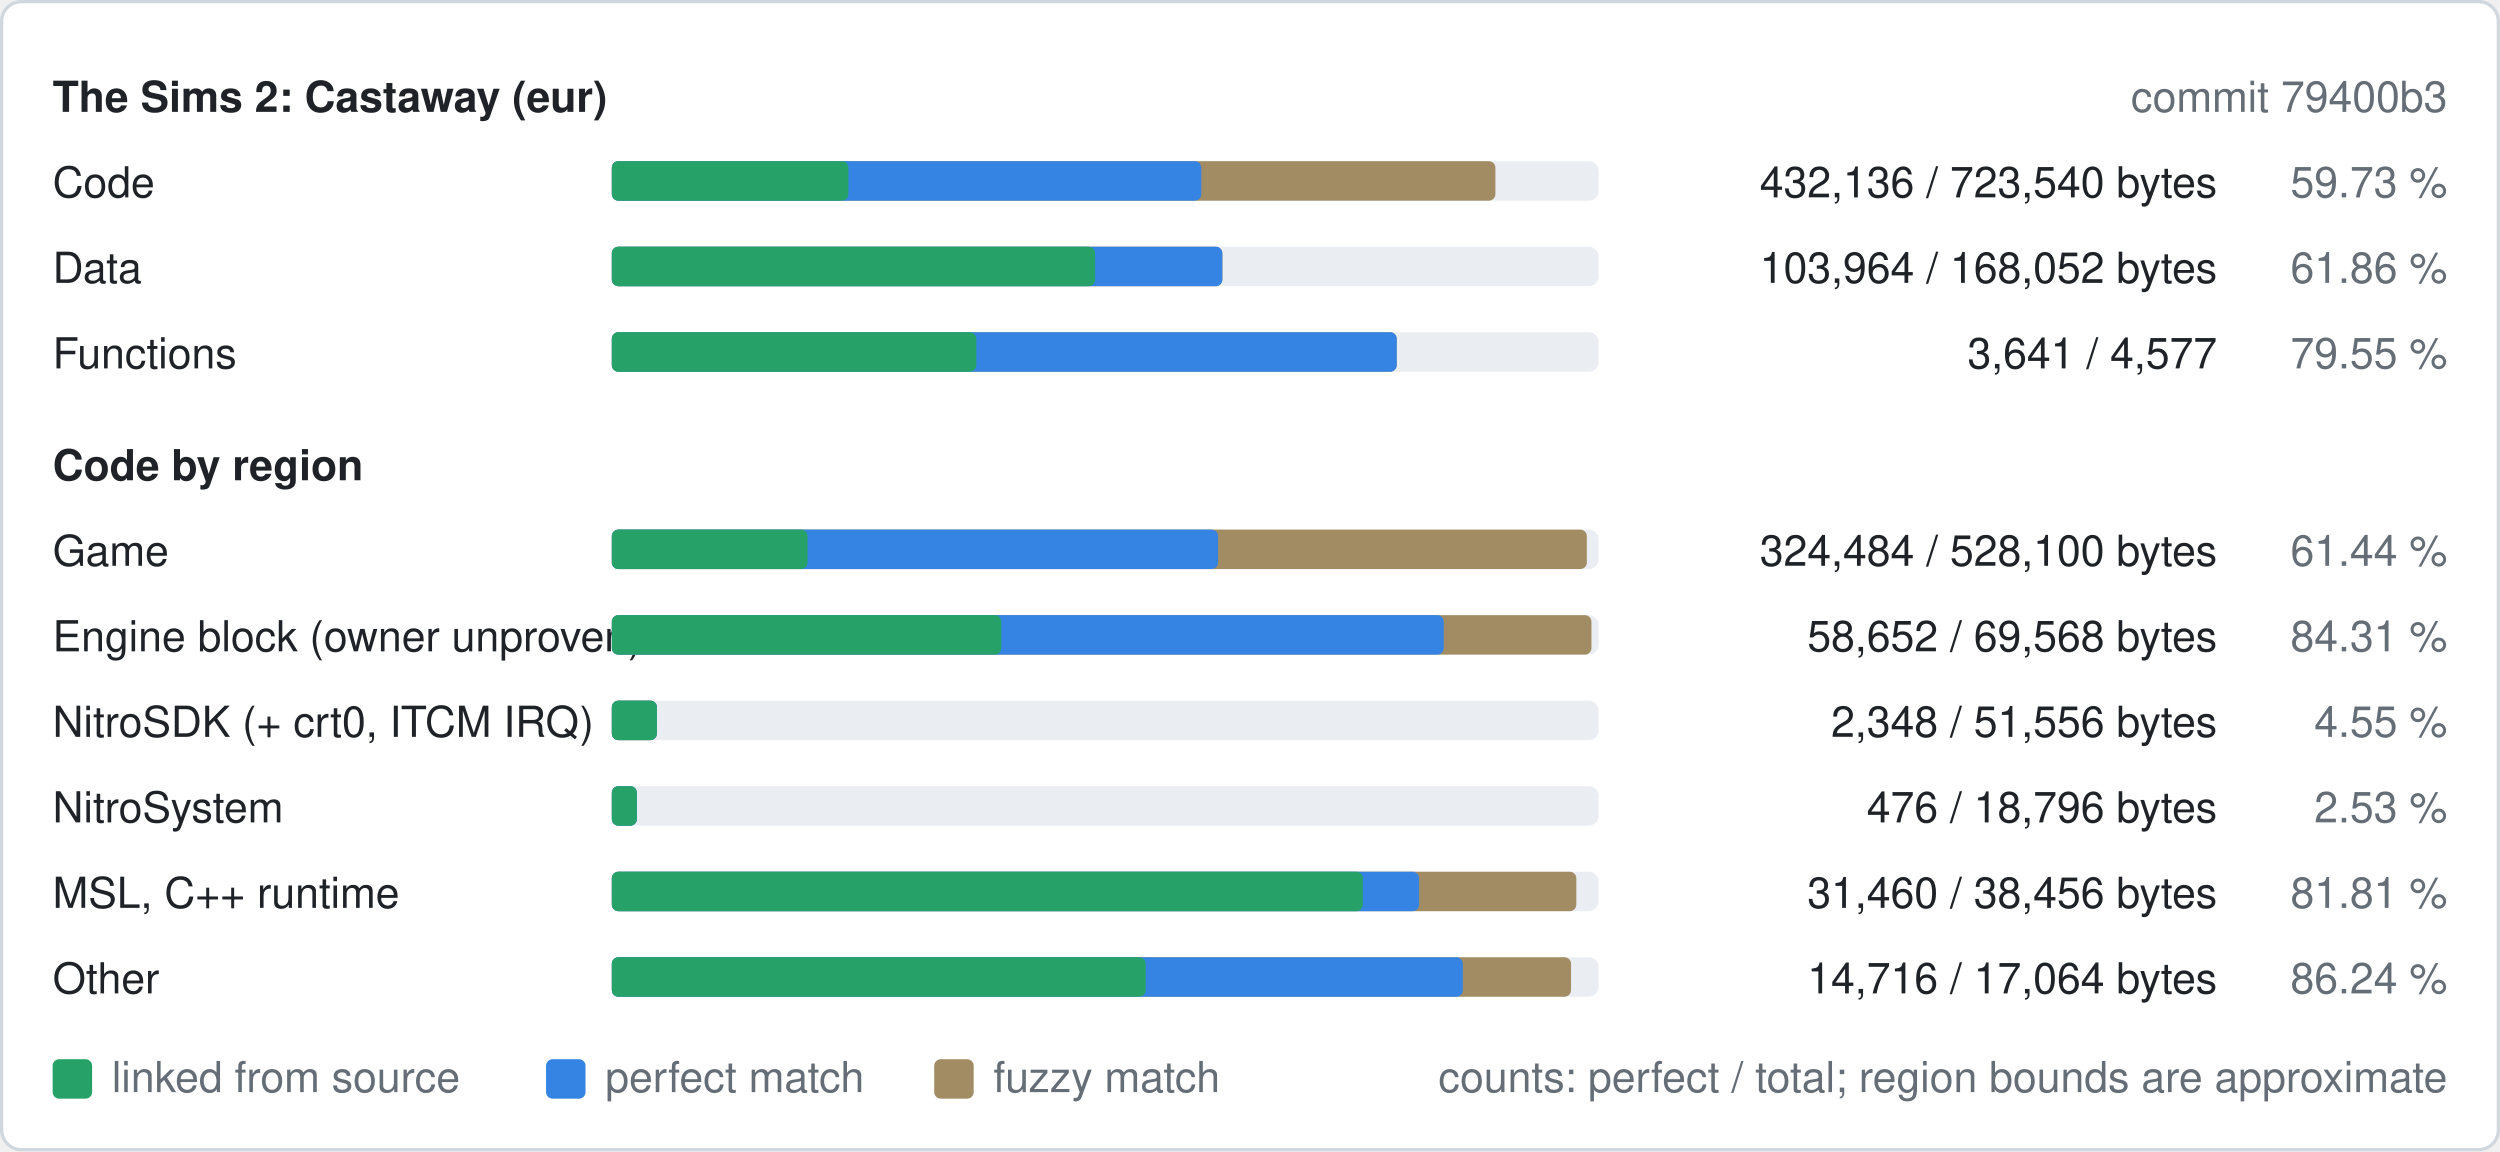
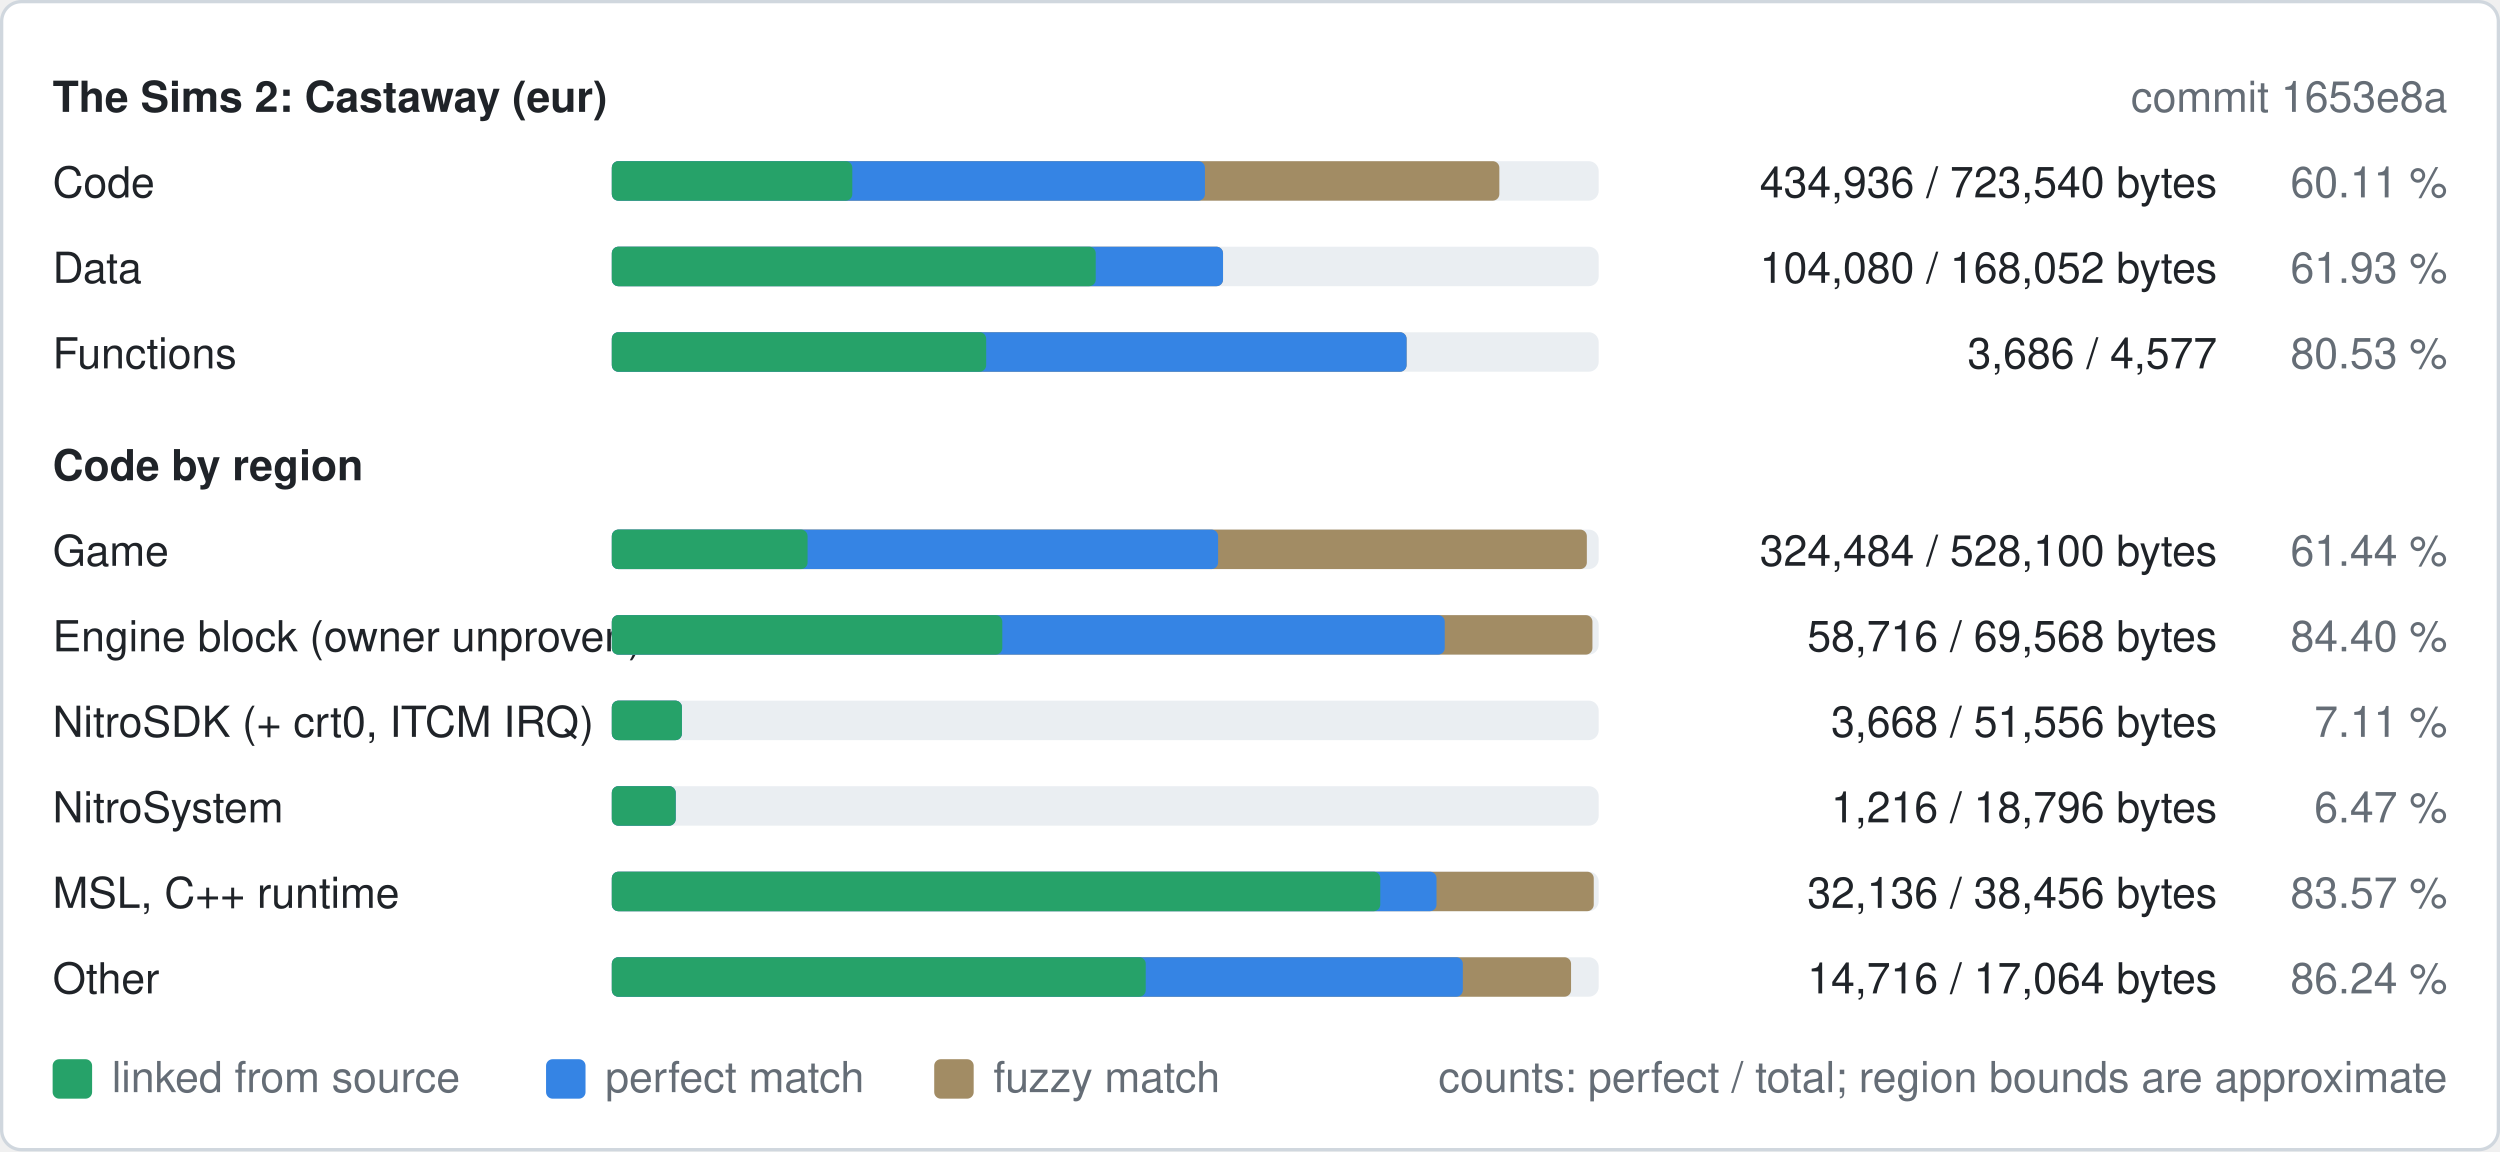
<svg xmlns="http://www.w3.org/2000/svg" width="760" height="350" viewBox="0 0 760 350" role="img" aria-label="Decompilation progress of eur">
  <style>
text{font-family:-apple-system,BlinkMacSystemFont,"Segoe UI",Helvetica,Arial,sans-serif;font-size:13px}
.b{font-weight:600}
.bg{fill:#ffffff;stroke:#d0d7de}.t{fill:#1f2328}.m{fill:#656d76}.track{fill:#eaeef2}.fuzzy{fill:#a28c64}.perfect{fill:#3584e4}.linked{fill:#26a269}
@media (prefers-color-scheme: dark){.bg{fill:#0d1117;stroke:#30363d}.t{fill:#e6edf3}.m{fill:#8d96a0}.track{fill:#21262d}.fuzzy{fill:#a28c64}.perfect{fill:#3584e4}.linked{fill:#2ec27e}}
</style>
  <rect class="bg" x="0.5" y="0.5" width="759" height="349" rx="6" />
  <text class="t b" x="16" y="34">The Sims 2: Castaway (eur)</text>
-   <text class="m" x="744" y="34" text-anchor="end">commit 79400b3</text>
+   <text class="m" x="744" y="34" text-anchor="end">commit 1653e8a</text>
  <text class="t" x="16" y="60">Code</text>
  <rect class="track" x="186" y="49" width="300" height="12" rx="3" />
-   <rect class="fuzzy" x="186" y="49" width="268.6" height="12" rx="2" />
-   <rect class="perfect" x="186" y="49" width="179.2" height="12" rx="2" />
-   <rect class="linked" x="186" y="49" width="71.9" height="12" rx="2" />
-   <text class="t" x="674" y="60" text-anchor="end">432,136 / 723,540 bytes</text>
-   <text class="m" x="744" y="60" text-anchor="end">59.73 %</text>
+   <rect class="fuzzy" x="186" y="49" width="269.8" height="12" rx="2" />
+   <rect class="perfect" x="186" y="49" width="180.3" height="12" rx="2" />
+   <rect class="linked" x="186" y="49" width="73.1" height="12" rx="2" />
+   <text class="t" x="674" y="60" text-anchor="end">434,936 / 723,540 bytes</text>
+   <text class="m" x="744" y="60" text-anchor="end">60.11 %</text>
  <text class="t" x="16" y="86">Data</text>
  <rect class="track" x="186" y="75" width="300" height="12" rx="3" />
-   <rect class="fuzzy" x="186" y="75" width="185.6" height="12" rx="2" />
-   <rect class="perfect" x="186" y="75" width="185.6" height="12" rx="2" />
-   <rect class="linked" x="186" y="75" width="146.9" height="12" rx="2" />
-   <text class="t" x="674" y="86" text-anchor="end">103,964 / 168,052 bytes</text>
-   <text class="m" x="744" y="86" text-anchor="end">61.86 %</text>
+   <rect class="fuzzy" x="186" y="75" width="185.8" height="12" rx="2" />
+   <rect class="perfect" x="186" y="75" width="185.8" height="12" rx="2" />
+   <rect class="linked" x="186" y="75" width="147.1" height="12" rx="2" />
+   <text class="t" x="674" y="86" text-anchor="end">104,080 / 168,052 bytes</text>
+   <text class="m" x="744" y="86" text-anchor="end">61.93 %</text>
  <text class="t" x="16" y="112">Functions</text>
  <rect class="track" x="186" y="101" width="300" height="12" rx="3" />
-   <rect class="fuzzy" x="186" y="101" width="238.6" height="12" rx="2" />
-   <rect class="perfect" x="186" y="101" width="238.6" height="12" rx="2" />
-   <rect class="linked" x="186" y="101" width="110.8" height="12" rx="2" />
-   <text class="t" x="674" y="112" text-anchor="end">3,641 / 4,577</text>
-   <text class="m" x="744" y="112" text-anchor="end">79.55 %</text>
+   <rect class="fuzzy" x="186" y="101" width="241.6" height="12" rx="2" />
+   <rect class="perfect" x="186" y="101" width="241.6" height="12" rx="2" />
+   <rect class="linked" x="186" y="101" width="113.8" height="12" rx="2" />
+   <text class="t" x="674" y="112" text-anchor="end">3,686 / 4,577</text>
+   <text class="m" x="744" y="112" text-anchor="end">80.53 %</text>
  <text class="t b" x="16" y="146">Code by region</text>
  <text class="t" x="16" y="172">Game</text>
  <rect class="track" x="186" y="161" width="300" height="12" rx="3" />
  <rect class="fuzzy" x="186" y="161" width="296.4" height="12" rx="2" />
  <rect class="perfect" x="186" y="161" width="184.3" height="12" rx="2" />
  <rect class="linked" x="186" y="161" width="59.5" height="12" rx="2" />
  <text class="t" x="674" y="172" text-anchor="end">324,484 / 528,100 bytes</text>
  <text class="m" x="744" y="172" text-anchor="end">61.44 %</text>
  <text class="t" x="16" y="198">Engine block (owner unproven)</text>
  <rect class="track" x="186" y="187" width="300" height="12" rx="3" />
-   <rect class="fuzzy" x="186" y="187" width="297.8" height="12" rx="2" />
-   <rect class="perfect" x="186" y="187" width="252.9" height="12" rx="2" />
-   <rect class="linked" x="186" y="187" width="118.4" height="12" rx="2" />
-   <text class="t" x="674" y="198" text-anchor="end">58,652 / 69,568 bytes</text>
-   <text class="m" x="744" y="198" text-anchor="end">84.31 %</text>
+   <rect class="fuzzy" x="186" y="187" width="298.1" height="12" rx="2" />
+   <rect class="perfect" x="186" y="187" width="253.2" height="12" rx="2" />
+   <rect class="linked" x="186" y="187" width="118.7" height="12" rx="2" />
+   <text class="t" x="674" y="198" text-anchor="end">58,716 / 69,568 bytes</text>
+   <text class="m" x="744" y="198" text-anchor="end">84.40 %</text>
  <text class="t" x="16" y="224">NitroSDK (+ crt0, ITCM IRQ)</text>
  <rect class="track" x="186" y="213" width="300" height="12" rx="3" />
-   <rect class="fuzzy" x="186" y="213" width="13.7" height="12" rx="2" />
-   <rect class="perfect" x="186" y="213" width="13.7" height="12" rx="2" />
-   <rect class="linked" x="186" y="213" width="13.7" height="12" rx="2" />
-   <text class="t" x="674" y="224" text-anchor="end">2,348 / 51,556 bytes</text>
-   <text class="m" x="744" y="224" text-anchor="end">4.55 %</text>
+   <rect class="fuzzy" x="186" y="213" width="21.3" height="12" rx="2" />
+   <rect class="perfect" x="186" y="213" width="21.3" height="12" rx="2" />
+   <rect class="linked" x="186" y="213" width="21.3" height="12" rx="2" />
+   <text class="t" x="674" y="224" text-anchor="end">3,668 / 51,556 bytes</text>
+   <text class="m" x="744" y="224" text-anchor="end">7.11 %</text>
  <text class="t" x="16" y="250">NitroSystem</text>
  <rect class="track" x="186" y="239" width="300" height="12" rx="3" />
-   <rect class="fuzzy" x="186" y="239" width="7.6" height="12" rx="2" />
-   <rect class="perfect" x="186" y="239" width="7.6" height="12" rx="2" />
-   <rect class="linked" x="186" y="239" width="7.6" height="12" rx="2" />
-   <text class="t" x="674" y="250" text-anchor="end">476 / 18,796 bytes</text>
-   <text class="m" x="744" y="250" text-anchor="end">2.53 %</text>
+   <rect class="fuzzy" x="186" y="239" width="19.4" height="12" rx="2" />
+   <rect class="perfect" x="186" y="239" width="19.4" height="12" rx="2" />
+   <rect class="linked" x="186" y="239" width="19.4" height="12" rx="2" />
+   <text class="t" x="674" y="250" text-anchor="end">1,216 / 18,796 bytes</text>
+   <text class="m" x="744" y="250" text-anchor="end">6.47 %</text>
  <text class="t" x="16" y="276">MSL, C++ runtime</text>
  <rect class="track" x="186" y="265" width="300" height="12" rx="3" />
-   <rect class="fuzzy" x="186" y="265" width="293.2" height="12" rx="2" />
-   <rect class="perfect" x="186" y="265" width="245.4" height="12" rx="2" />
-   <rect class="linked" x="186" y="265" width="228.3" height="12" rx="2" />
-   <text class="t" x="674" y="276" text-anchor="end">31,460 / 38,456 bytes</text>
-   <text class="m" x="744" y="276" text-anchor="end">81.81 %</text>
+   <rect class="fuzzy" x="186" y="265" width="298.5" height="12" rx="2" />
+   <rect class="perfect" x="186" y="265" width="250.7" height="12" rx="2" />
+   <rect class="linked" x="186" y="265" width="233.6" height="12" rx="2" />
+   <text class="t" x="674" y="276" text-anchor="end">32,136 / 38,456 bytes</text>
+   <text class="m" x="744" y="276" text-anchor="end">83.57 %</text>
  <text class="t" x="16" y="302">Other</text>
  <rect class="track" x="186" y="291" width="300" height="12" rx="3" />
  <rect class="fuzzy" x="186" y="291" width="291.6" height="12" rx="2" />
  <rect class="perfect" x="186" y="291" width="258.7" height="12" rx="2" />
  <rect class="linked" x="186" y="291" width="162.3" height="12" rx="2" />
  <text class="t" x="674" y="302" text-anchor="end">14,716 / 17,064 bytes</text>
  <text class="m" x="744" y="302" text-anchor="end">86.24 %</text>
  <rect class="linked" x="16" y="322" width="12" height="12" rx="2" />
  <text class="m" x="34" y="332">linked from source</text>
  <rect class="perfect" x="166" y="322" width="12" height="12" rx="2" />
  <text class="m" x="184" y="332">perfect match</text>
  <rect class="fuzzy" x="284" y="322" width="12" height="12" rx="2" />
  <text class="m" x="302" y="332">fuzzy match</text>
  <text class="m" x="744" y="332" text-anchor="end">counts: perfect / total; region bounds are approximate</text>
</svg>
